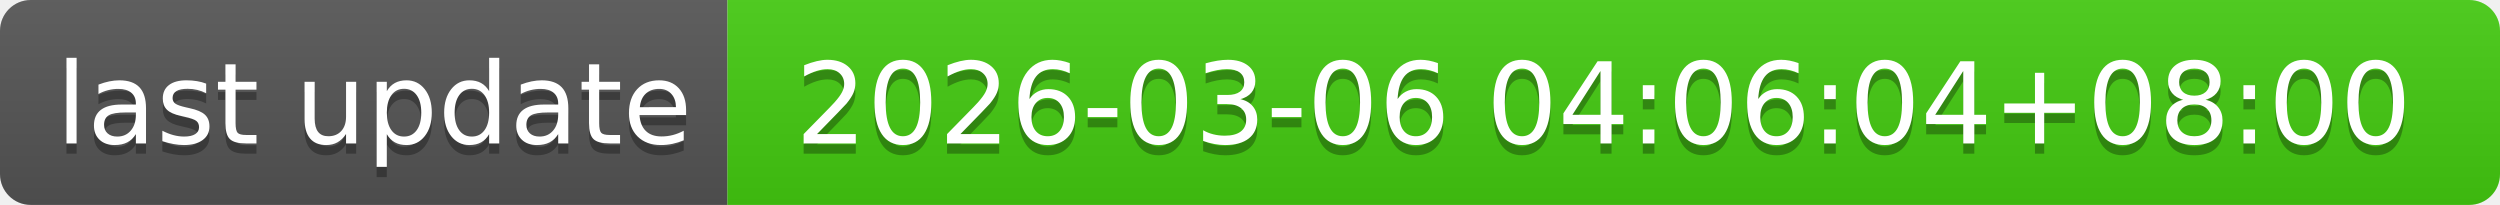
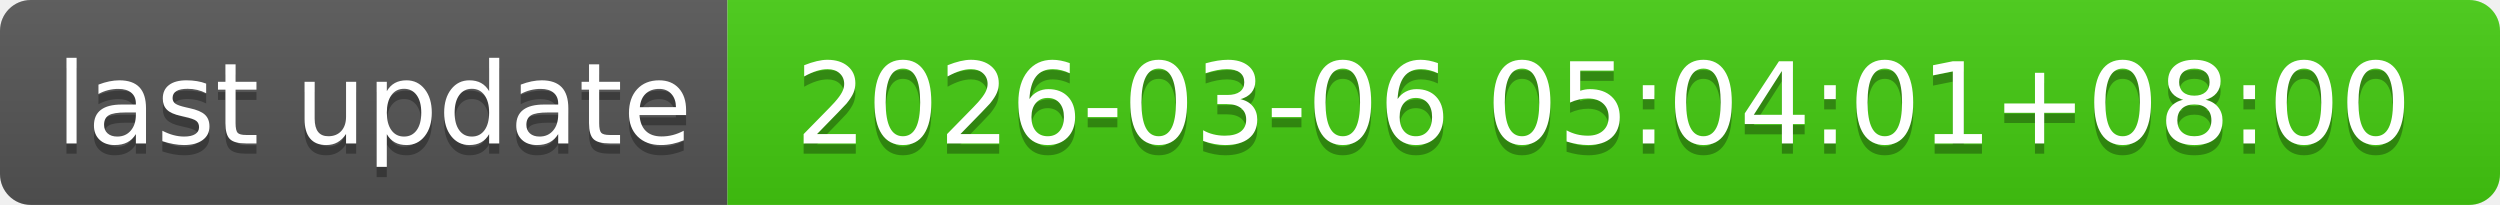
- <svg xmlns="http://www.w3.org/2000/svg" width="244" height="20" role="img" aria-label="last update: 2026-03-06 04:06:04+08:00">
+ <svg xmlns="http://www.w3.org/2000/svg" width="244" height="20" role="img" aria-label="last update: 2026-03-06 05:04:01+08:00">
  <linearGradient id="s" x2="0" y2="100%">
    <stop offset="0" stop-color="#bbb" stop-opacity=".1" />
    <stop offset="1" stop-opacity=".1" />
  </linearGradient>
  <clipPath id="r">
    <rect width="244" height="20" rx="3" fill="#fff" />
  </clipPath>
  <g clip-path="url(#r)">
    <rect width="71" height="20" fill="#555" />
    <rect x="71" width="173" height="20" fill="#4c1" />
    <rect width="244" height="20" fill="url(#s)" />
  </g>
  <g fill="#fff" text-anchor="middle" font-family="Verdana,Geneva,DejaVu Sans,sans-serif" text-rendering="geometricPrecision" font-size="110">
    <text aria-hidden="true" x="365" y="150" fill="#010101" fill-opacity=".3" transform="scale(.1)" textLength="610">last update</text>
    <text x="365" y="140" transform="scale(.1)" fill="#fff" textLength="610">last update</text>
-     <text aria-hidden="true" x="1565" y="150" fill="#010101" fill-opacity=".3" transform="scale(.1)" textLength="1630">2026-03-06 04:06:04+08:00</text>
-     <text x="1565" y="140" transform="scale(.1)" fill="#fff" textLength="1630">2026-03-06 04:06:04+08:00</text>
+     <text aria-hidden="true" x="1565" y="150" fill="#010101" fill-opacity=".3" transform="scale(.1)" textLength="1630">2026-03-06 05:04:01+08:00</text>
+     <text x="1565" y="140" transform="scale(.1)" fill="#fff" textLength="1630">2026-03-06 05:04:01+08:00</text>
  </g>
</svg>
